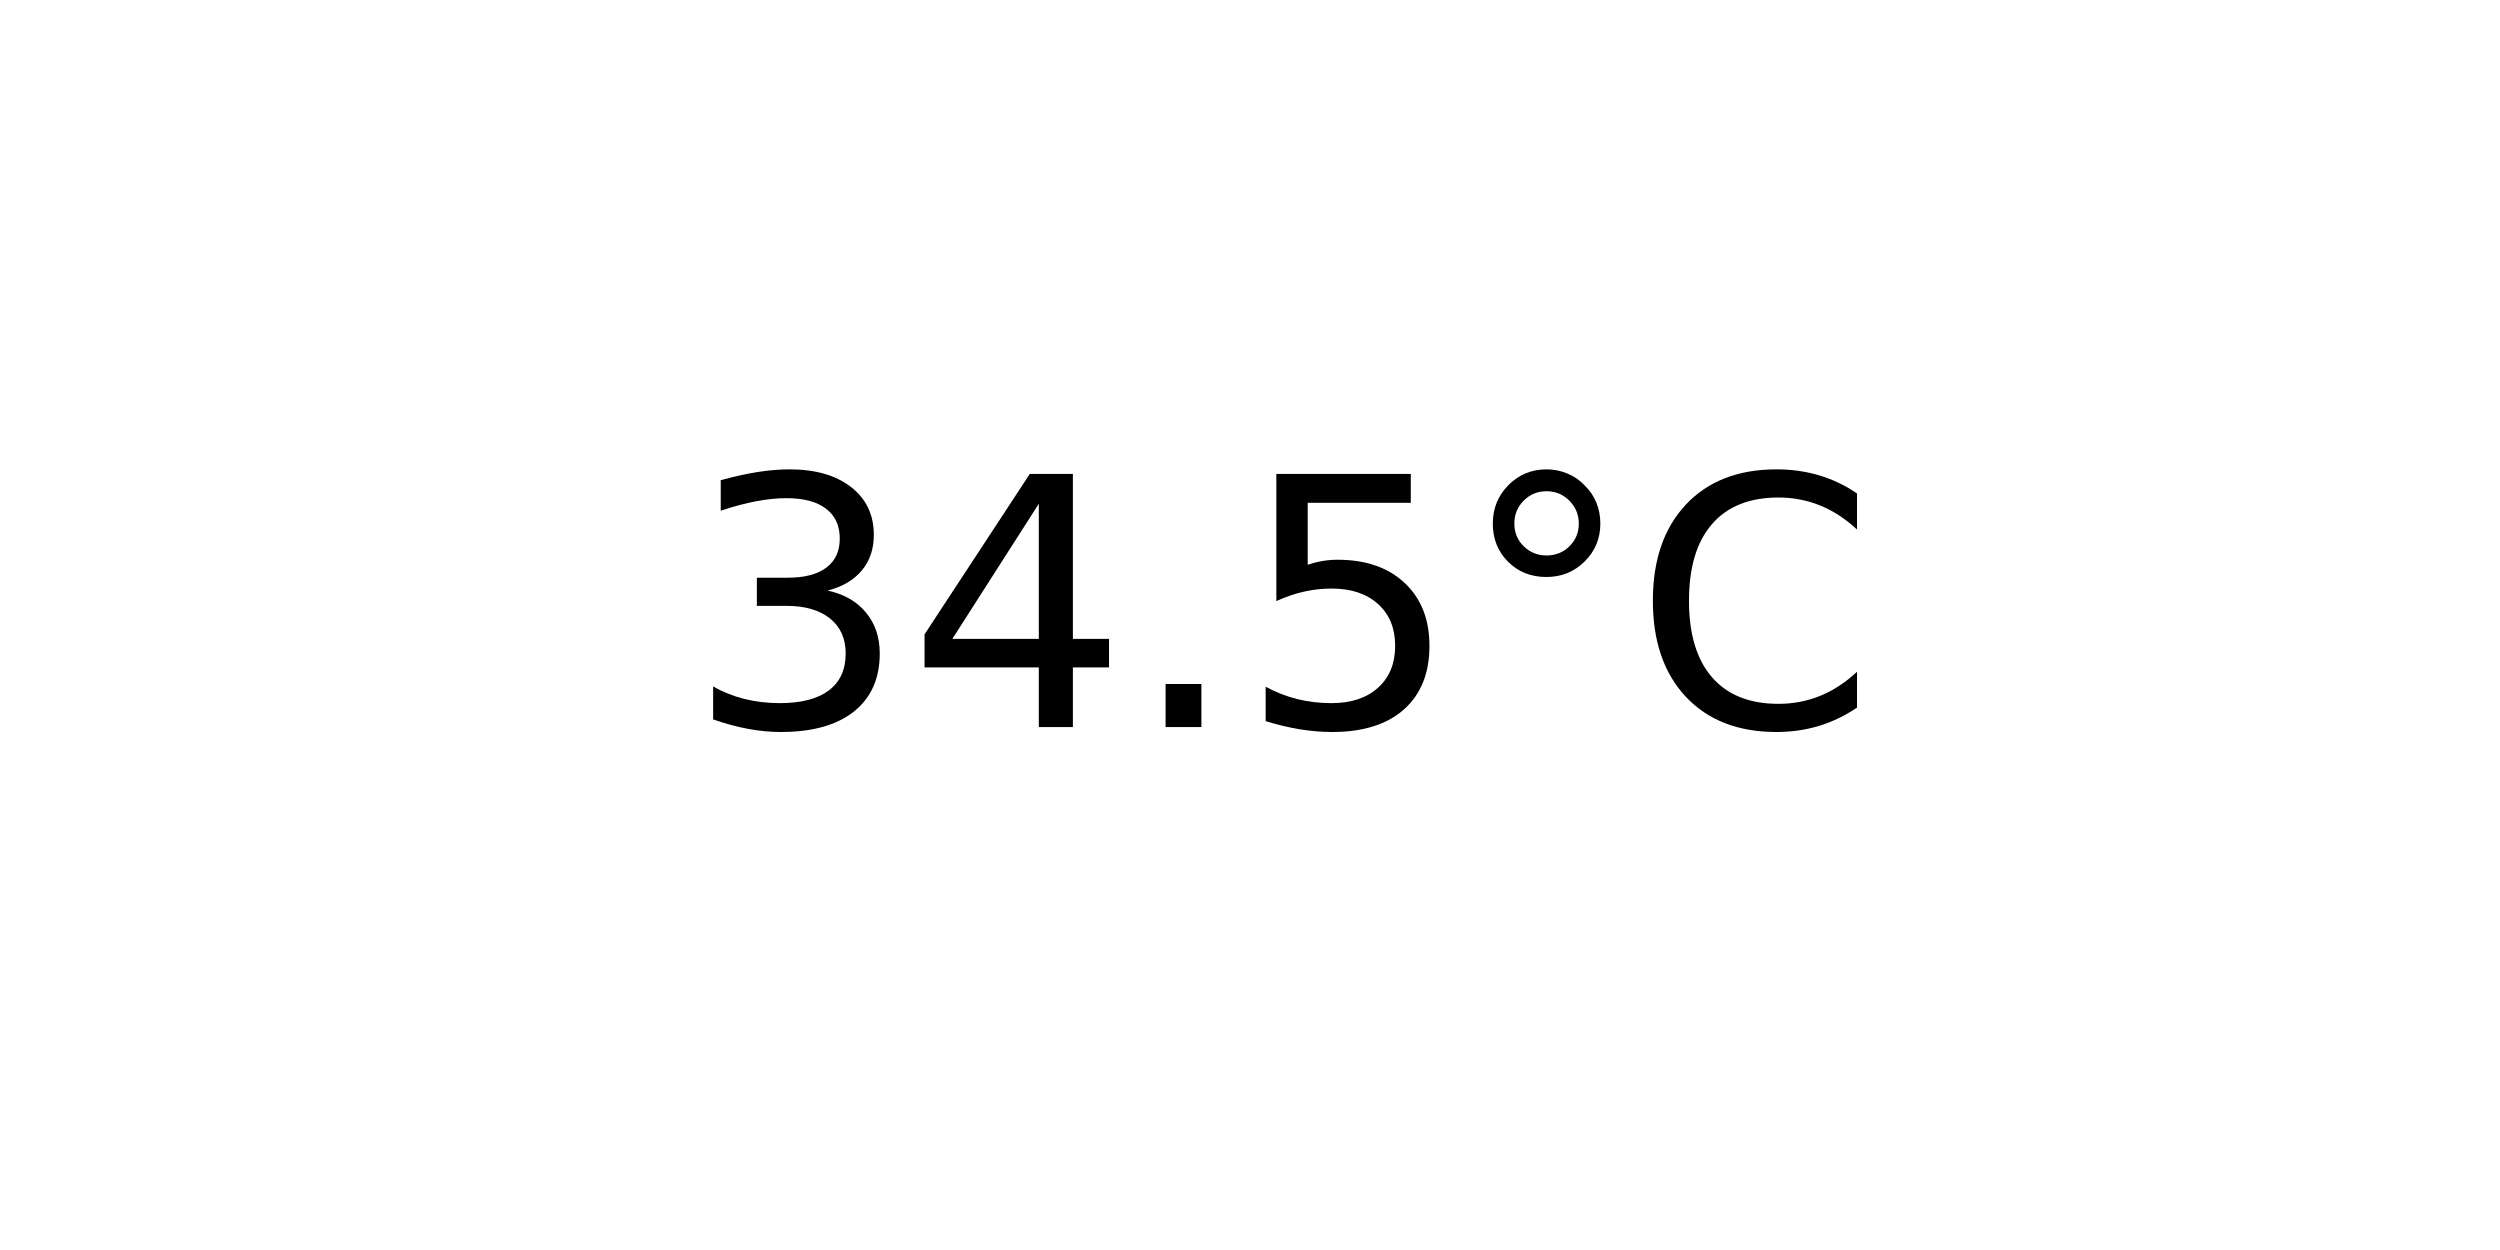
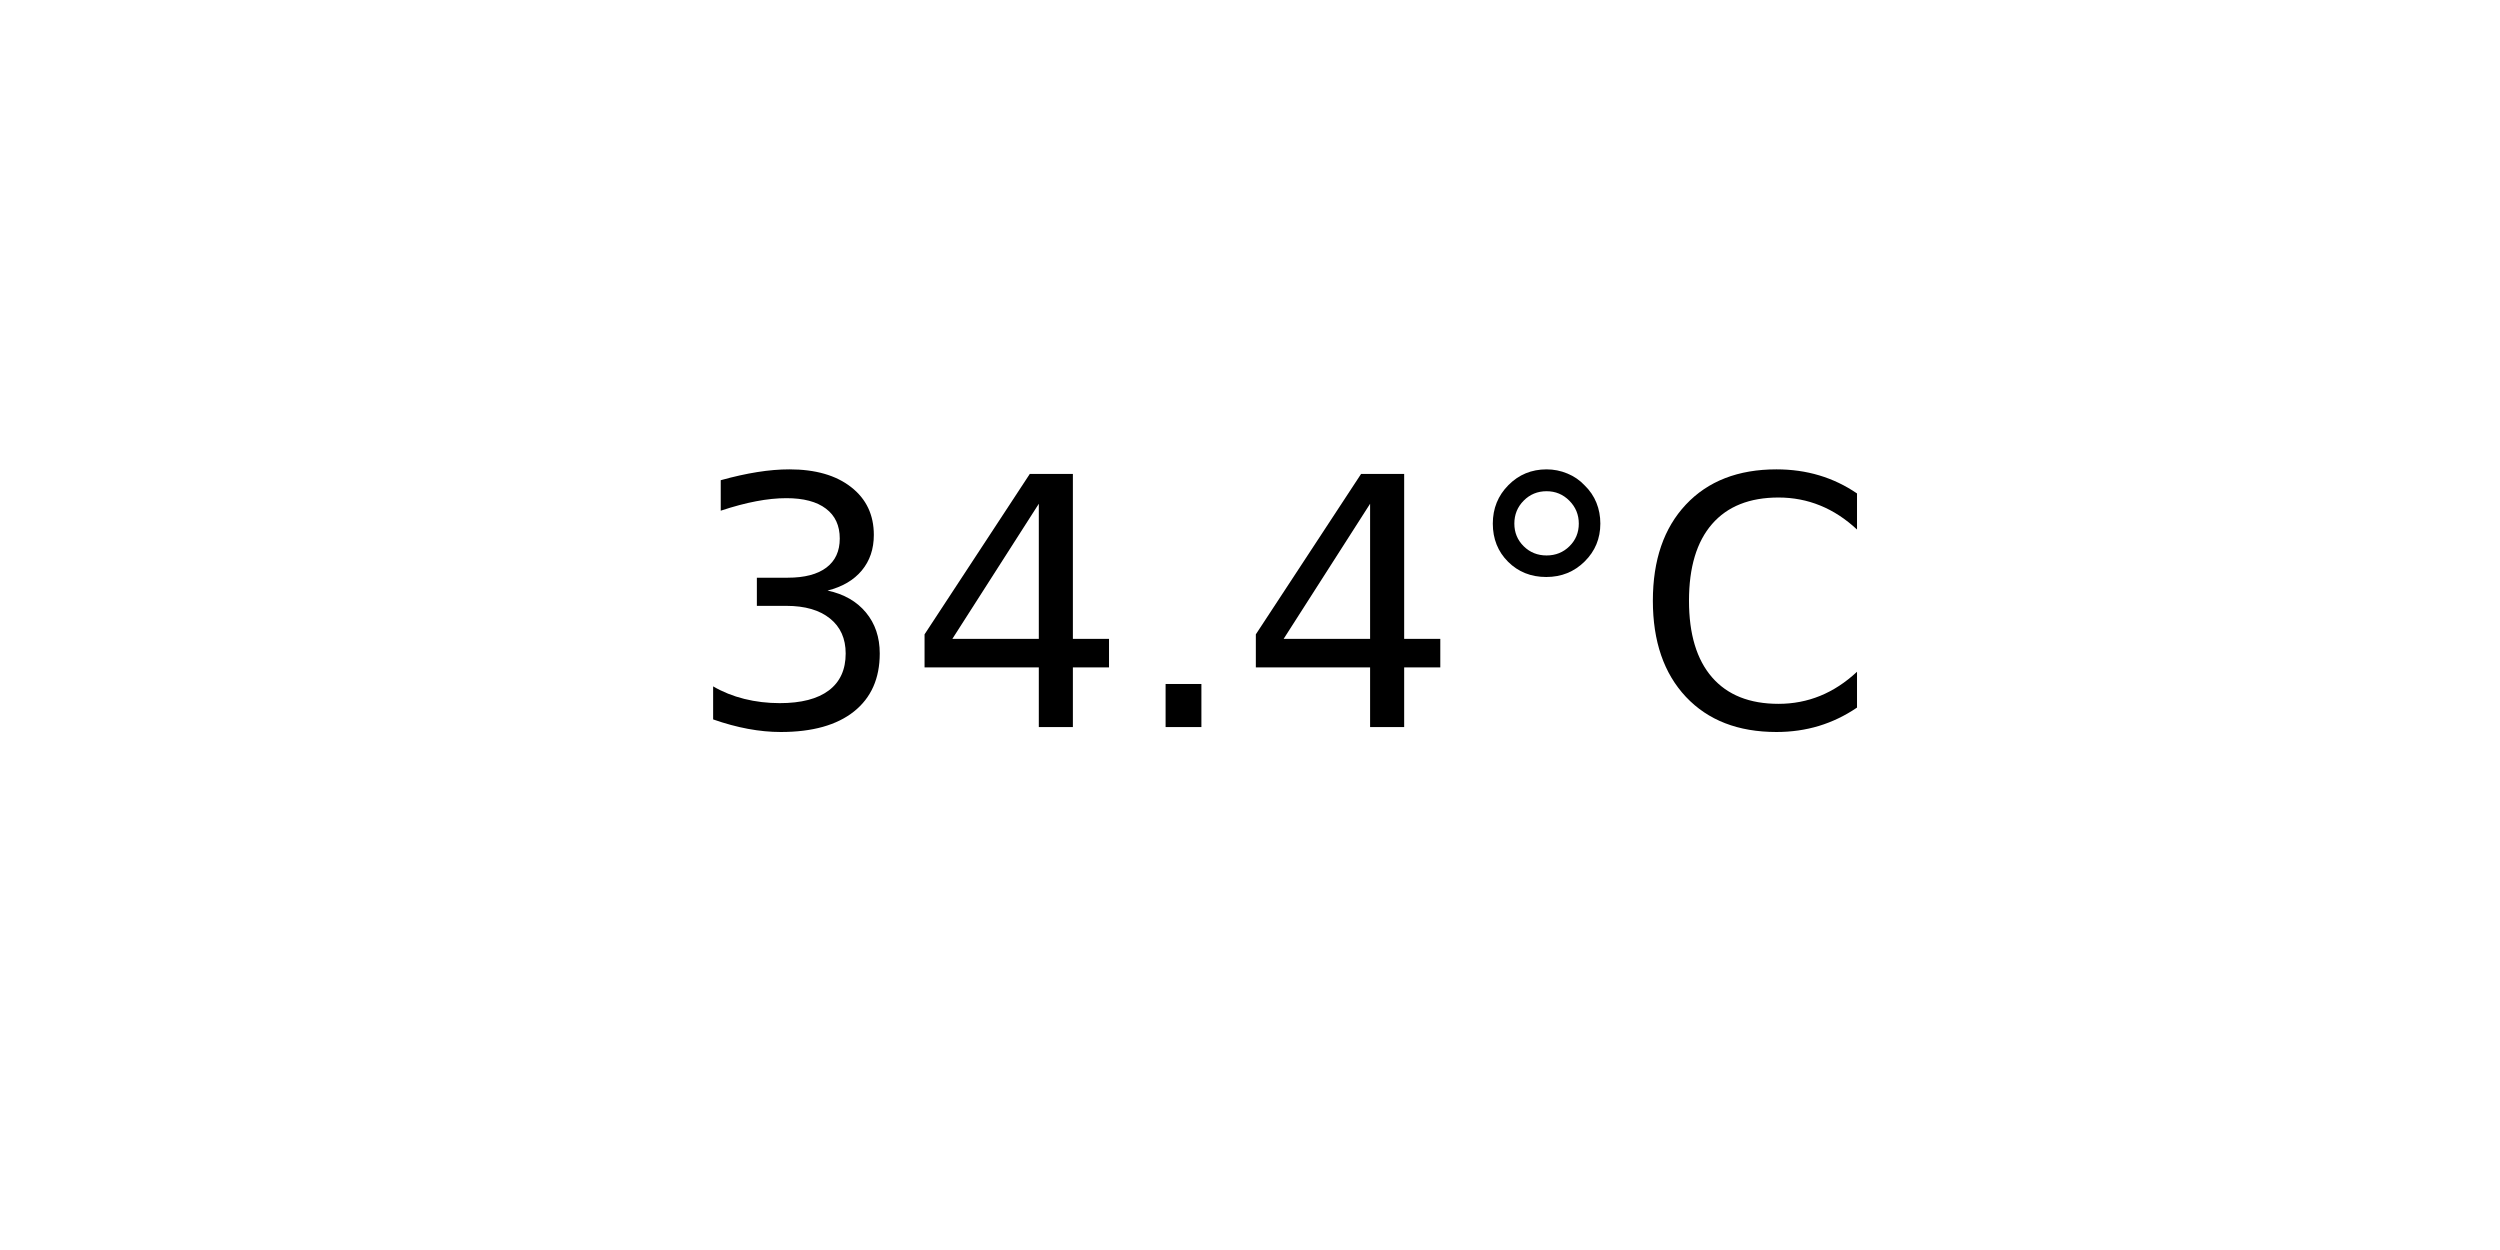
<svg xmlns="http://www.w3.org/2000/svg" xmlns:xlink="http://www.w3.org/1999/xlink" width="72pt" height="36pt" viewBox="0 0 72 36" version="1.1">
  <defs>
    <style type="text/css">*{stroke-linejoin: round; stroke-linecap: butt}</style>
  </defs>
  <g id="figure_1">
    <g id="axes_1">
      <g id="text_1">
        <g transform="translate(19.77578 20.93937) scale(0.1 -0.1)">
          <defs>
            <path id="DejaVuSans-33" d="M 2597 2516  Q 3050 2419 3304 2112  Q 3559 1806 3559 1356  Q 3559 666 3084 287  Q 2609 -91 1734 -91  Q 1441 -91 1130 -33  Q 819 25 488 141  L 488 750  Q 750 597 1062 519  Q 1375 441 1716 441  Q 2309 441 2620 675  Q 2931 909 2931 1356  Q 2931 1769 2642 2001  Q 2353 2234 1838 2234  L 1294 2234  L 1294 2753  L 1863 2753  Q 2328 2753 2575 2939  Q 2822 3125 2822 3475  Q 2822 3834 2567 4026  Q 2313 4219 1838 4219  Q 1578 4219 1281 4162  Q 984 4106 628 3988  L 628 4550  Q 988 4650 1302 4700  Q 1616 4750 1894 4750  Q 2613 4750 3031 4423  Q 3450 4097 3450 3541  Q 3450 3153 3228 2886  Q 3006 2619 2597 2516  z " transform="scale(0.015625)" />
            <path id="DejaVuSans-34" d="M 2419 4116  L 825 1625  L 2419 1625  L 2419 4116  z M 2253 4666  L 3047 4666  L 3047 1625  L 3713 1625  L 3713 1100  L 3047 1100  L 3047 0  L 2419 0  L 2419 1100  L 313 1100  L 313 1709  L 2253 4666  z " transform="scale(0.015625)" />
            <path id="DejaVuSans-2e" d="M 684 794  L 1344 794  L 1344 0  L 684 0  L 684 794  z " transform="scale(0.015625)" />
-             <path id="DejaVuSans-35" d="M 691 4666  L 3169 4666  L 3169 4134  L 1269 4134  L 1269 2991  Q 1406 3038 1543 3061  Q 1681 3084 1819 3084  Q 2600 3084 3056 2656  Q 3513 2228 3513 1497  Q 3513 744 3044 326  Q 2575 -91 1722 -91  Q 1428 -91 1123 -41  Q 819 9 494 109  L 494 744  Q 775 591 1075 516  Q 1375 441 1709 441  Q 2250 441 2565 725  Q 2881 1009 2881 1497  Q 2881 1984 2565 2268  Q 2250 2553 1709 2553  Q 1456 2553 1204 2497  Q 953 2441 691 2322  L 691 4666  z " transform="scale(0.015625)" />
            <path id="DejaVuSans-b0" d="M 1600 4347  Q 1350 4347 1178 4173  Q 1006 4000 1006 3750  Q 1006 3503 1178 3333  Q 1350 3163 1600 3163  Q 1850 3163 2022 3333  Q 2194 3503 2194 3750  Q 2194 3997 2020 4172  Q 1847 4347 1600 4347  z M 1600 4750  Q 1800 4750 1984 4673  Q 2169 4597 2303 4453  Q 2447 4313 2519 4134  Q 2591 3956 2591 3750  Q 2591 3338 2302 3052  Q 2013 2766 1594 2766  Q 1172 2766 890 3047  Q 609 3328 609 3750  Q 609 4169 896 4459  Q 1184 4750 1600 4750  z " transform="scale(0.015625)" />
            <path id="DejaVuSans-43" d="M 4122 4306  L 4122 3641  Q 3803 3938 3442 4084  Q 3081 4231 2675 4231  Q 1875 4231 1450 3742  Q 1025 3253 1025 2328  Q 1025 1406 1450 917  Q 1875 428 2675 428  Q 3081 428 3442 575  Q 3803 722 4122 1019  L 4122 359  Q 3791 134 3420 21  Q 3050 -91 2638 -91  Q 1578 -91 968 557  Q 359 1206 359 2328  Q 359 3453 968 4101  Q 1578 4750 2638 4750  Q 3056 4750 3426 4639  Q 3797 4528 4122 4306  z " transform="scale(0.015625)" />
          </defs>
          <use xlink:href="#DejaVuSans-33" />
          <use xlink:href="#DejaVuSans-34" x="63.623" />
          <use xlink:href="#DejaVuSans-2e" x="127.246" />
-           <use xlink:href="#DejaVuSans-35" x="159.033" />
+           <use xlink:href="#DejaVuSans-34" x="159.033" />
          <use xlink:href="#DejaVuSans-b0" x="222.656" />
          <use xlink:href="#DejaVuSans-43" x="272.656" />
        </g>
      </g>
    </g>
  </g>
</svg>
